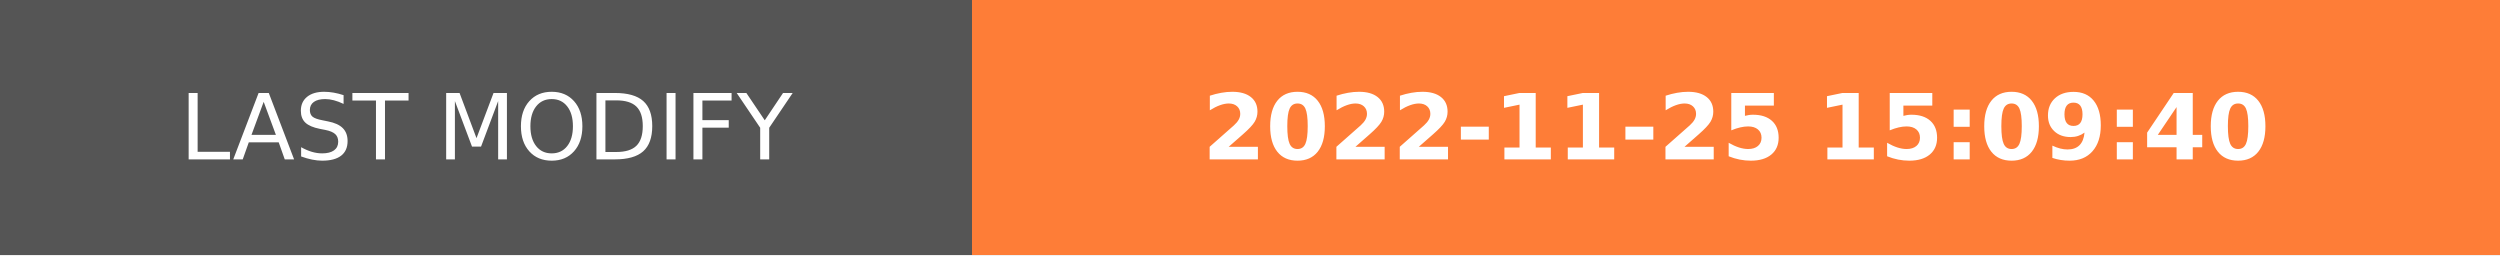
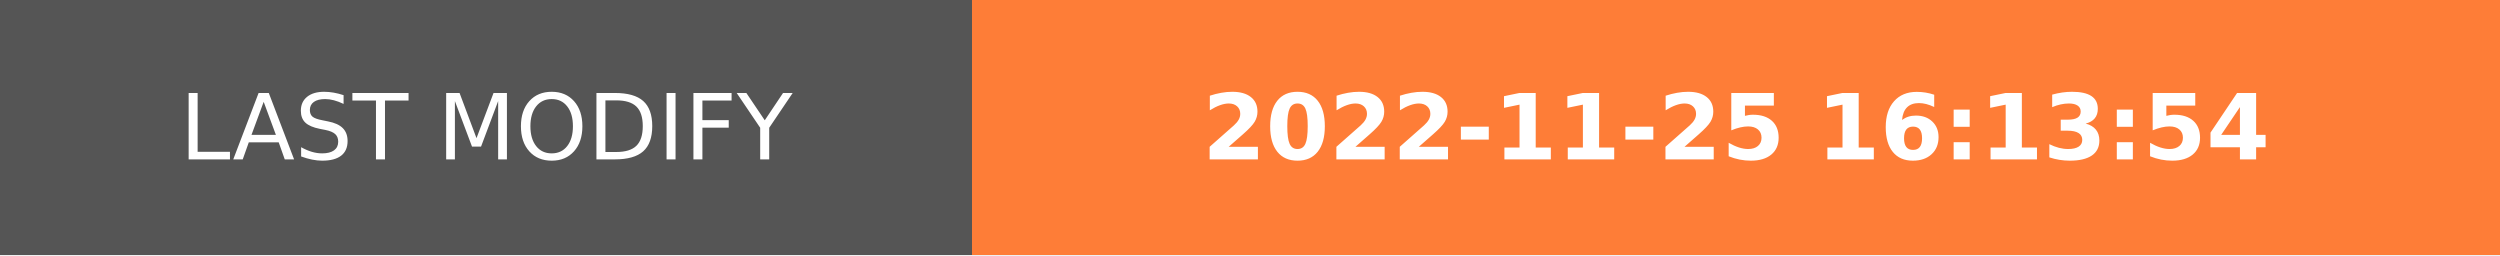
- <svg xmlns="http://www.w3.org/2000/svg" width="274.5" height="28" role="img" aria-label="LAST MODIFY: 2022-11-25 15:09:40">
+ <svg xmlns="http://www.w3.org/2000/svg" width="274.5" height="28" role="img" aria-label="LAST MODIFY: 2022-11-25 16:13:54">
  <g shape-rendering="crispEdges">
    <rect width="106.75" height="28" fill="#555" />
    <rect x="106.75" width="167.75" height="28" fill="#fe7d37" />
  </g>
  <g fill="#fff" text-anchor="middle" font-family="Verdana,Geneva,DejaVu Sans,sans-serif" text-rendering="geometricPrecision" font-size="100">
    <text transform="scale(.1)" x="533.75" y="175" textLength="827.5" fill="#fff">LAST MODIFY</text>
-     <text transform="scale(.1)" x="1906.25" y="175" textLength="1437.5" fill="#fff" font-weight="bold">2022-11-25 15:09:40</text>
+     <text transform="scale(.1)" x="1906.25" y="175" textLength="1437.5" fill="#fff" font-weight="bold">2022-11-25 16:13:54</text>
  </g>
</svg>
